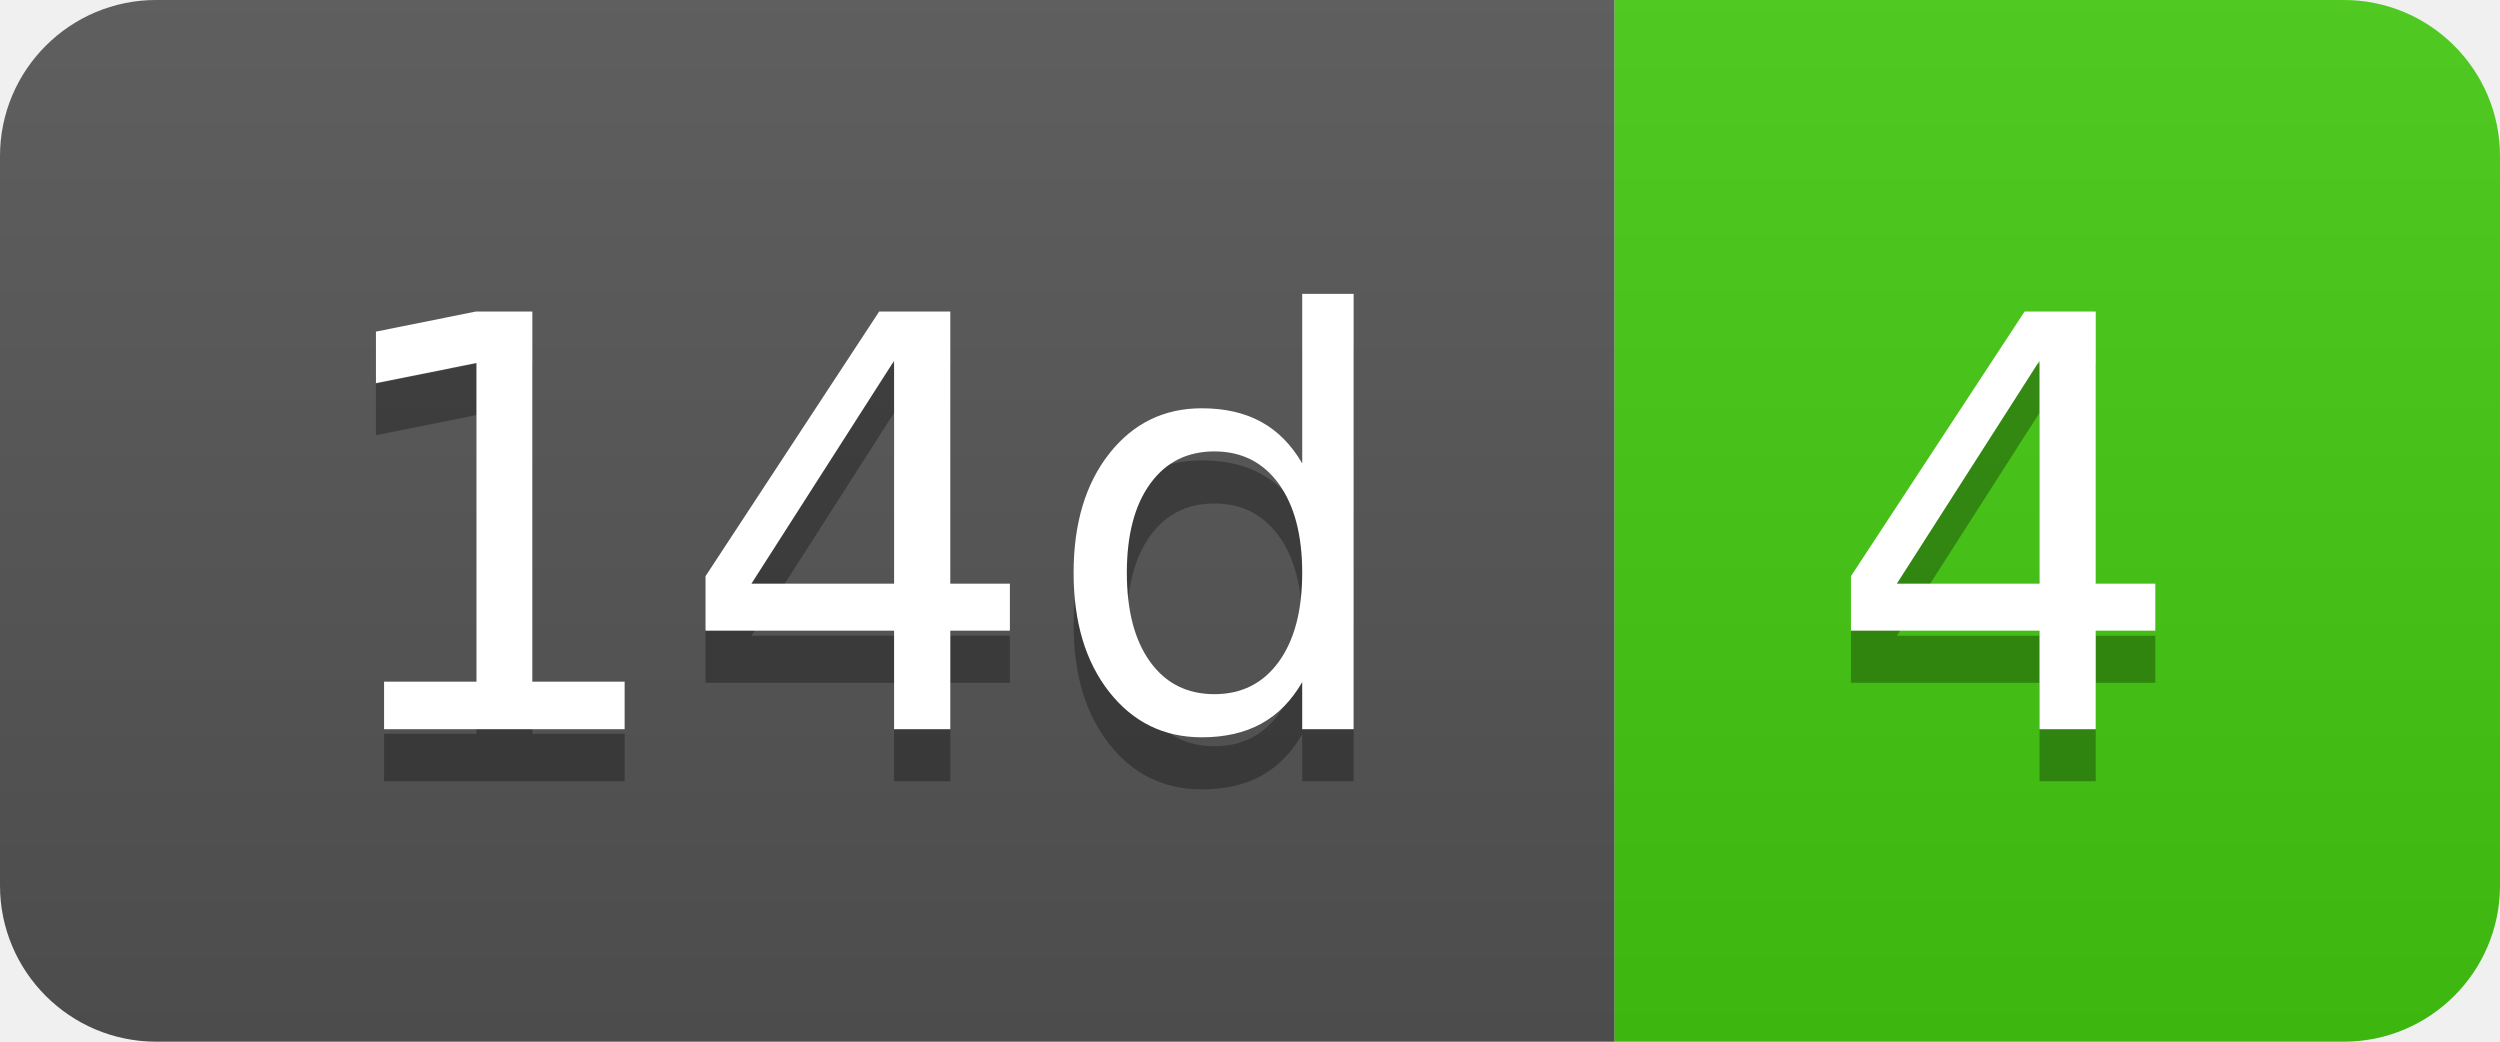
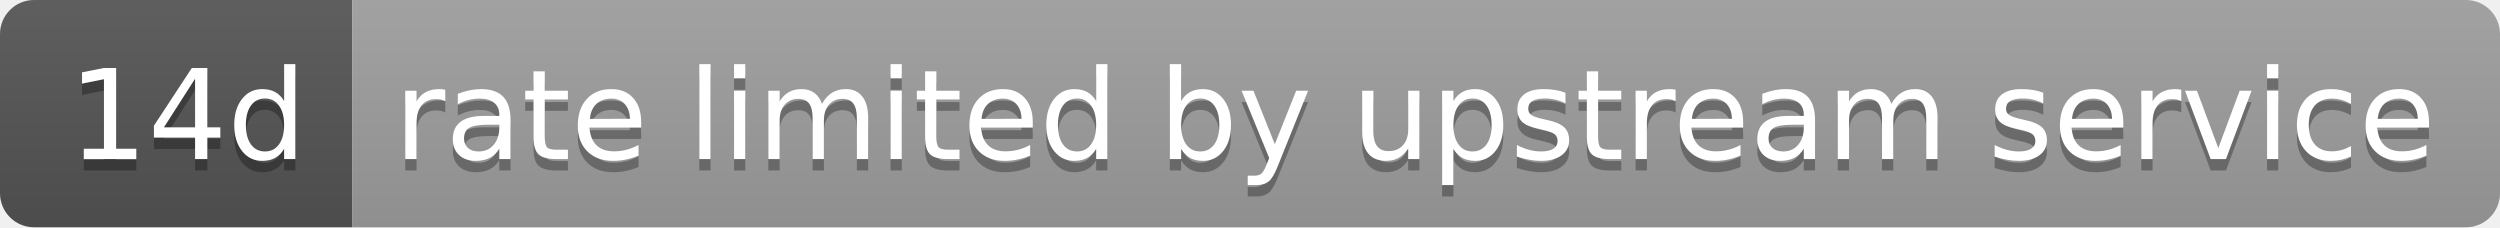
- <svg xmlns="http://www.w3.org/2000/svg" width="48" height="20" role="img" aria-label="14d: 4">
+ <svg xmlns="http://www.w3.org/2000/svg" width="220" height="20" role="img" aria-label="14d: rate limited by upstream service">
  <linearGradient id="s" x2="0" y2="100%">
    <stop offset="0" stop-color="#bbb" stop-opacity=".1" />
    <stop offset="1" stop-opacity=".1" />
  </linearGradient>
  <clipPath id="r">
-     <rect width="48" height="20" rx="3" fill="#fff" />
+     <rect width="220" height="20" rx="3" fill="#fff" />
  </clipPath>
  <g clip-path="url(#r)">
    <rect width="31" height="20" fill="#555" />
-     <rect x="31" width="17" height="20" fill="#4c1" />
-     <rect width="48" height="20" fill="url(#s)" />
+     <rect x="31" width="189" height="20" fill="#9f9f9f" />
+     <rect width="220" height="20" fill="url(#s)" />
  </g>
  <g fill="#fff" text-anchor="middle" font-family="Verdana,Geneva,DejaVu Sans,sans-serif" text-rendering="geometricPrecision" font-size="110">
    <text aria-hidden="true" x="165" y="150" fill="#010101" fill-opacity=".3" transform="scale(.1)" textLength="210">14d</text>
    <text x="165" y="140" transform="scale(.1)" fill="#fff" textLength="210">14d</text>
-     <text aria-hidden="true" x="385" y="150" fill="#010101" fill-opacity=".3" transform="scale(.1)" textLength="70">4</text>
-     <text x="385" y="140" transform="scale(.1)" fill="#fff" textLength="70">4</text>
+     <text aria-hidden="true" x="1245" y="150" fill="#010101" fill-opacity=".3" transform="scale(.1)" textLength="1790">rate limited by upstream service</text>
+     <text x="1245" y="140" transform="scale(.1)" fill="#fff" textLength="1790">rate limited by upstream service</text>
  </g>
</svg>
